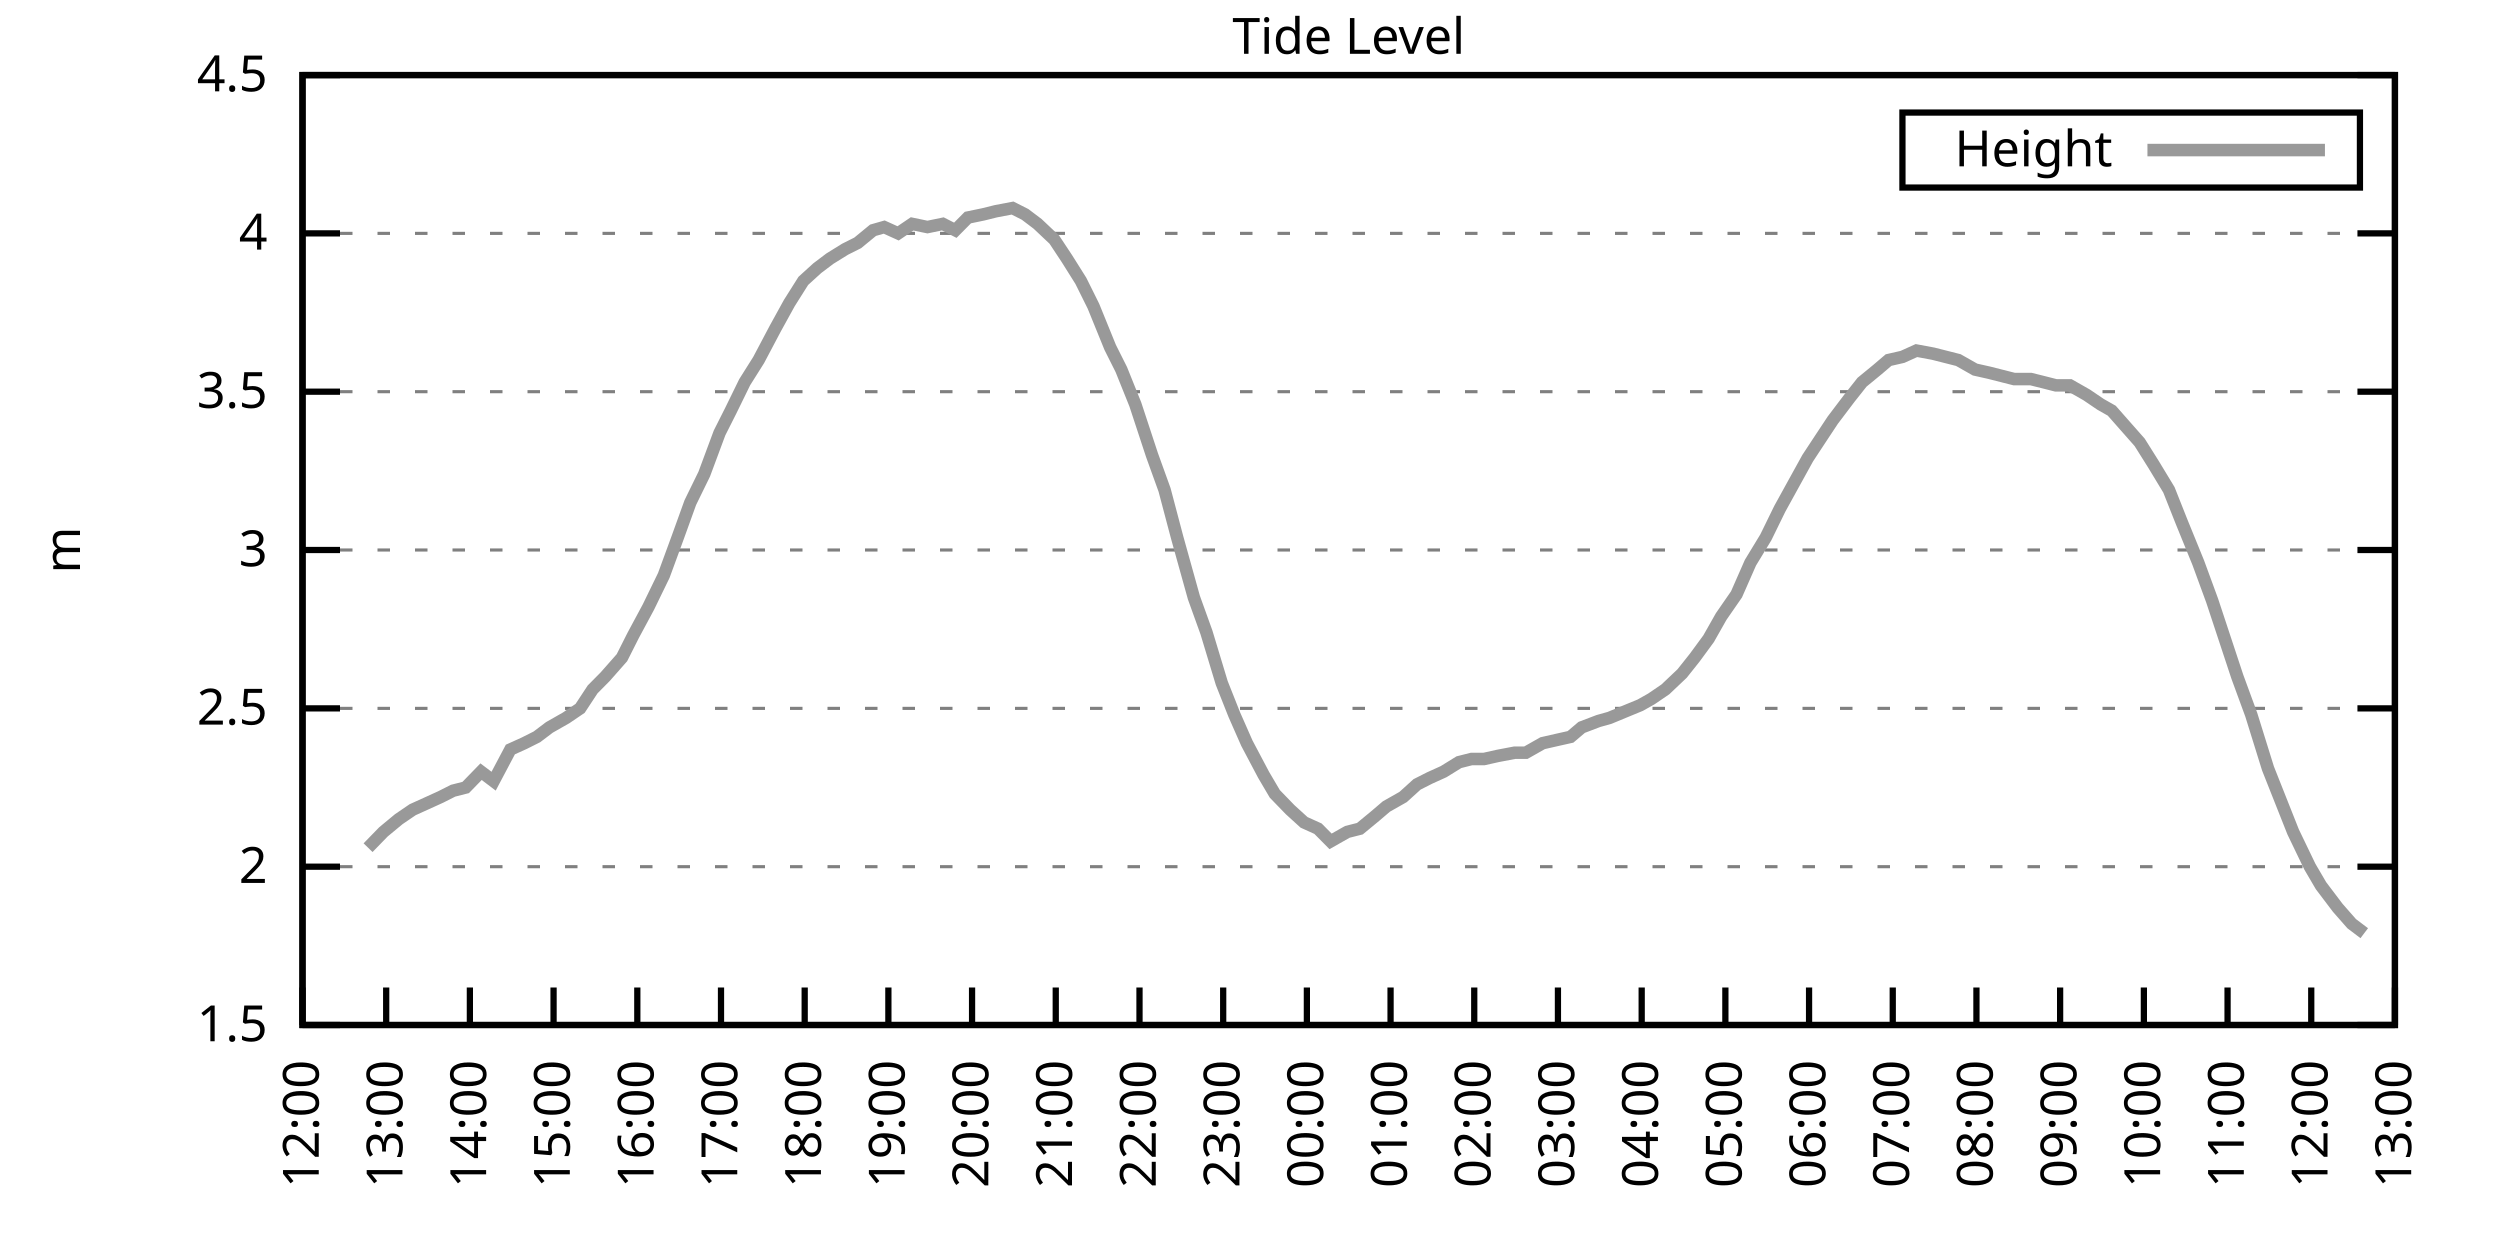
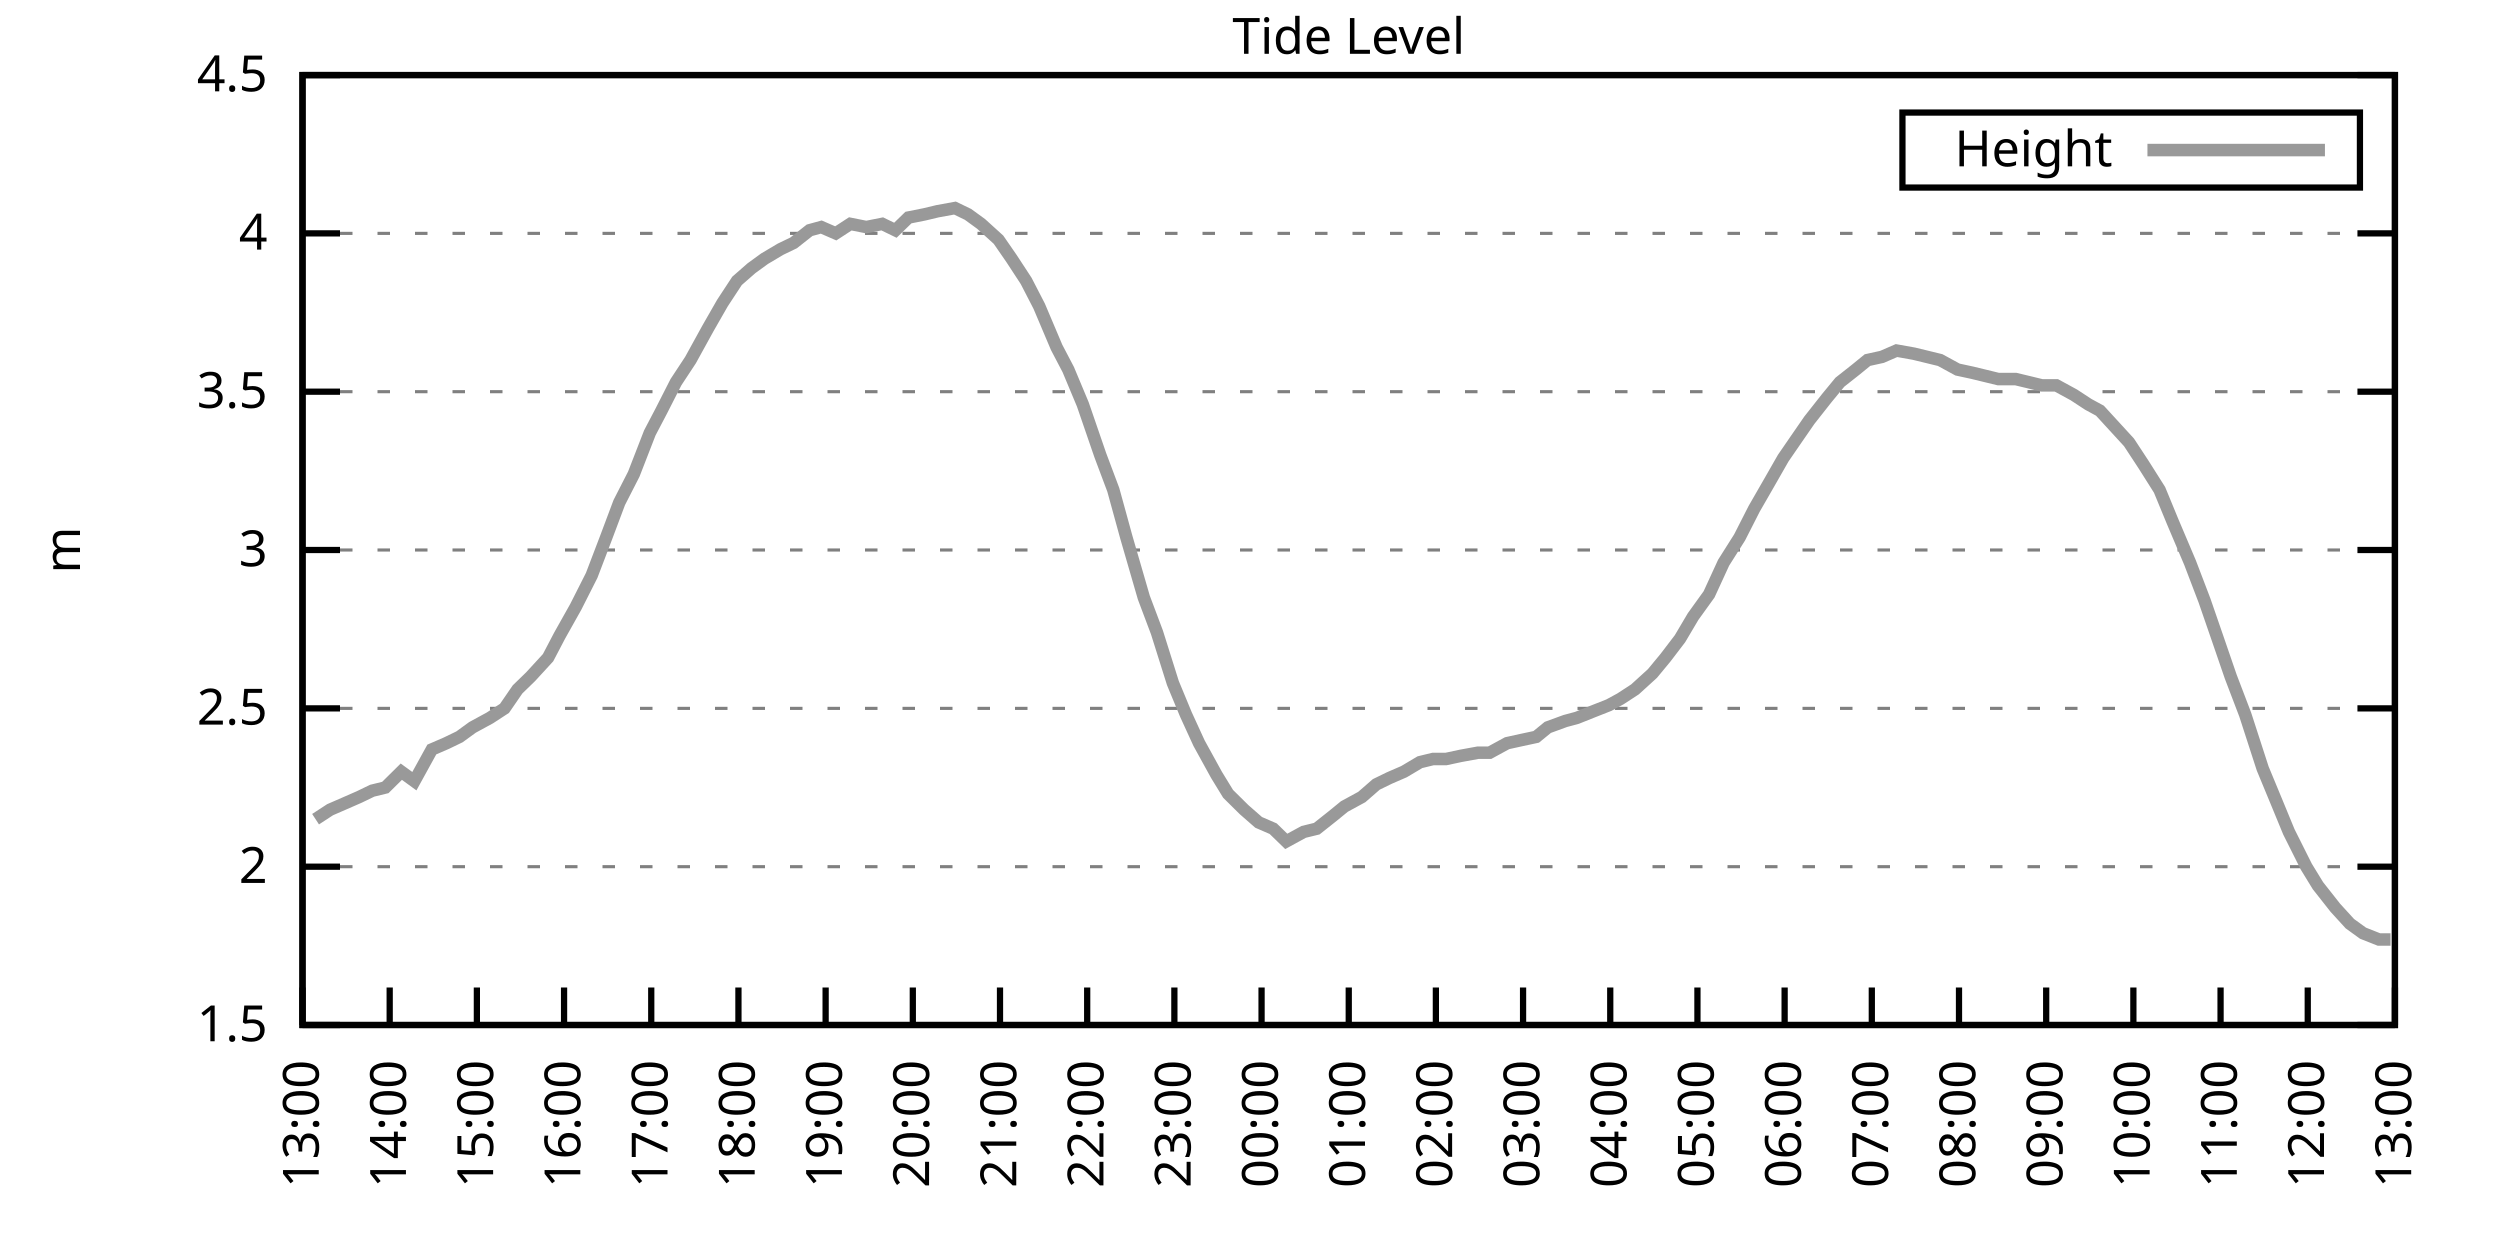
<svg xmlns="http://www.w3.org/2000/svg" xmlns:xlink="http://www.w3.org/1999/xlink" width="400" height="200" viewBox="0 0 400 200">
  <g id="gnuplot_canvas">
    <rect x="0" y="0" width="400" height="200" fill="none" />
    <defs>
      <circle id="gpDot" r="0.5" stroke-width="0.5" stroke="currentColor" />
      <path id="gpPt0" stroke-width="0.333" stroke="currentColor" d="M-1,0 h2 M0,-1 v2" />
      <path id="gpPt1" stroke-width="0.333" stroke="currentColor" d="M-1,-1 L1,1 M1,-1 L-1,1" />
      <path id="gpPt2" stroke-width="0.333" stroke="currentColor" d="M-1,0 L1,0 M0,-1 L0,1 M-1,-1 L1,1 M-1,1 L1,-1" />
      <rect id="gpPt3" stroke-width="0.333" stroke="currentColor" x="-1" y="-1" width="2" height="2" />
      <rect id="gpPt4" stroke-width="0.333" stroke="currentColor" fill="currentColor" x="-1" y="-1" width="2" height="2" />
      <circle id="gpPt5" stroke-width="0.333" stroke="currentColor" cx="0" cy="0" r="1" />
      <use xlink:href="#gpPt5" id="gpPt6" fill="currentColor" stroke="none" />
      <path id="gpPt7" stroke-width="0.333" stroke="currentColor" d="M0,-1.33 L-1.33,0.67 L1.33,0.67 z" />
      <use xlink:href="#gpPt7" id="gpPt8" fill="currentColor" stroke="none" />
      <use xlink:href="#gpPt7" id="gpPt9" stroke="currentColor" transform="rotate(180)" />
      <use xlink:href="#gpPt9" id="gpPt10" fill="currentColor" stroke="none" />
      <use xlink:href="#gpPt3" id="gpPt11" stroke="currentColor" transform="rotate(45)" />
      <use xlink:href="#gpPt11" id="gpPt12" fill="currentColor" stroke="none" />
      <path id="gpPt13" stroke-width="0.333" stroke="currentColor" d="M0,1.330 L1.265,0.411 L0.782,-1.067 L-0.782,-1.076 L-1.265,0.411 z" />
      <use xlink:href="#gpPt13" id="gpPt14" fill="currentColor" stroke="none" />
      <filter id="textbox" filterUnits="objectBoundingBox" x="0" y="0" height="1" width="1">
        <feFlood flood-color="white" flood-opacity="1" result="bgnd" />
        <feComposite in="SourceGraphic" in2="bgnd" operator="atop" />
      </filter>
      <filter id="greybox" filterUnits="objectBoundingBox" x="0" y="0" height="1" width="1">
        <feFlood flood-color="lightgrey" flood-opacity="1" result="grey" />
        <feComposite in="SourceGraphic" in2="grey" operator="atop" />
      </filter>
    </defs>
    <g fill="none" color="white" stroke="currentColor" stroke-width="1.00" stroke-linecap="butt" stroke-linejoin="miter">
</g>
    <g fill="none" color="black" stroke="currentColor" stroke-width="1.00" stroke-linecap="butt" stroke-linejoin="miter">
      <g stroke="none" shape-rendering="crispEdges">
        <polygon fill="rgb(255, 255, 255)" points="48.40,164.00 383.18,164.00 383.18,12.02 48.40,12.02 " />
      </g>
    </g>
    <g fill="none" color="black" stroke="currentColor" stroke-width="1.00" stroke-linecap="butt" stroke-linejoin="miter">
</g>
    <g fill="none" color="black" stroke="black" stroke-width="0.50" stroke-linecap="butt" stroke-linejoin="miter">
</g>
    <g fill="none" color="gray" stroke="currentColor" stroke-width="0.50" stroke-linecap="butt" stroke-linejoin="miter">
      <path stroke="gray" stroke-dasharray="2,4" class="gridline" d="M48.40,164.00 L383.19,164.00  " />
    </g>
    <g fill="none" color="gray" stroke="gray" stroke-width="1.00" stroke-linecap="butt" stroke-linejoin="miter">
</g>
    <g fill="none" color="black" stroke="currentColor" stroke-width="1.00" stroke-linecap="butt" stroke-linejoin="miter">
      <path stroke="black" d="M48.40,164.00 L54.40,164.00 M383.19,164.00 L377.19,164.00  " />
      <g transform="translate(42.80,166.60)" stroke="none" fill="black" font-family="Sans" font-size="8.00" text-anchor="end">
        <text>
          <tspan font-family="Sans"> 1.5</tspan>
        </text>
      </g>
    </g>
    <g fill="none" color="black" stroke="currentColor" stroke-width="1.00" stroke-linecap="butt" stroke-linejoin="miter">
</g>
    <g fill="none" color="black" stroke="black" stroke-width="0.50" stroke-linecap="butt" stroke-linejoin="miter">
</g>
    <g fill="none" color="gray" stroke="currentColor" stroke-width="0.50" stroke-linecap="butt" stroke-linejoin="miter">
      <path stroke="gray" stroke-dasharray="2,4" class="gridline" d="M48.40,138.67 L383.19,138.67  " />
    </g>
    <g fill="none" color="gray" stroke="gray" stroke-width="1.00" stroke-linecap="butt" stroke-linejoin="miter">
</g>
    <g fill="none" color="black" stroke="currentColor" stroke-width="1.00" stroke-linecap="butt" stroke-linejoin="miter">
      <path stroke="black" d="M48.40,138.67 L54.40,138.67 M383.19,138.67 L377.19,138.67  " />
      <g transform="translate(42.80,141.27)" stroke="none" fill="black" font-family="Sans" font-size="8.00" text-anchor="end">
        <text>
          <tspan font-family="Sans"> 2</tspan>
        </text>
      </g>
    </g>
    <g fill="none" color="black" stroke="currentColor" stroke-width="1.00" stroke-linecap="butt" stroke-linejoin="miter">
</g>
    <g fill="none" color="black" stroke="black" stroke-width="0.50" stroke-linecap="butt" stroke-linejoin="miter">
</g>
    <g fill="none" color="gray" stroke="currentColor" stroke-width="0.50" stroke-linecap="butt" stroke-linejoin="miter">
      <path stroke="gray" stroke-dasharray="2,4" class="gridline" d="M48.40,113.34 L383.19,113.34  " />
    </g>
    <g fill="none" color="gray" stroke="gray" stroke-width="1.00" stroke-linecap="butt" stroke-linejoin="miter">
</g>
    <g fill="none" color="black" stroke="currentColor" stroke-width="1.00" stroke-linecap="butt" stroke-linejoin="miter">
      <path stroke="black" d="M48.40,113.34 L54.40,113.34 M383.19,113.34 L377.19,113.34  " />
      <g transform="translate(42.80,115.94)" stroke="none" fill="black" font-family="Sans" font-size="8.00" text-anchor="end">
        <text>
          <tspan font-family="Sans"> 2.5</tspan>
        </text>
      </g>
    </g>
    <g fill="none" color="black" stroke="currentColor" stroke-width="1.00" stroke-linecap="butt" stroke-linejoin="miter">
</g>
    <g fill="none" color="black" stroke="black" stroke-width="0.50" stroke-linecap="butt" stroke-linejoin="miter">
</g>
    <g fill="none" color="gray" stroke="currentColor" stroke-width="0.50" stroke-linecap="butt" stroke-linejoin="miter">
      <path stroke="gray" stroke-dasharray="2,4" class="gridline" d="M48.40,88.00 L383.19,88.00  " />
    </g>
    <g fill="none" color="gray" stroke="gray" stroke-width="1.00" stroke-linecap="butt" stroke-linejoin="miter">
</g>
    <g fill="none" color="black" stroke="currentColor" stroke-width="1.00" stroke-linecap="butt" stroke-linejoin="miter">
      <path stroke="black" d="M48.40,88.00 L54.40,88.00 M383.19,88.00 L377.19,88.00  " />
      <g transform="translate(42.80,90.60)" stroke="none" fill="black" font-family="Sans" font-size="8.00" text-anchor="end">
        <text>
          <tspan font-family="Sans"> 3</tspan>
        </text>
      </g>
    </g>
    <g fill="none" color="black" stroke="currentColor" stroke-width="1.00" stroke-linecap="butt" stroke-linejoin="miter">
</g>
    <g fill="none" color="black" stroke="black" stroke-width="0.50" stroke-linecap="butt" stroke-linejoin="miter">
</g>
    <g fill="none" color="gray" stroke="currentColor" stroke-width="0.50" stroke-linecap="butt" stroke-linejoin="miter">
      <path stroke="gray" stroke-dasharray="2,4" class="gridline" d="M48.40,62.67 L383.19,62.67  " />
    </g>
    <g fill="none" color="gray" stroke="gray" stroke-width="1.00" stroke-linecap="butt" stroke-linejoin="miter">
</g>
    <g fill="none" color="black" stroke="currentColor" stroke-width="1.00" stroke-linecap="butt" stroke-linejoin="miter">
      <path stroke="black" d="M48.40,62.67 L54.40,62.67 M383.19,62.67 L377.19,62.67  " />
      <g transform="translate(42.80,65.27)" stroke="none" fill="black" font-family="Sans" font-size="8.00" text-anchor="end">
        <text>
          <tspan font-family="Sans"> 3.5</tspan>
        </text>
      </g>
    </g>
    <g fill="none" color="black" stroke="currentColor" stroke-width="1.00" stroke-linecap="butt" stroke-linejoin="miter">
</g>
    <g fill="none" color="black" stroke="black" stroke-width="0.50" stroke-linecap="butt" stroke-linejoin="miter">
</g>
    <g fill="none" color="gray" stroke="currentColor" stroke-width="0.50" stroke-linecap="butt" stroke-linejoin="miter">
      <path stroke="gray" stroke-dasharray="2,4" class="gridline" d="M48.40,37.34 L383.19,37.34  " />
    </g>
    <g fill="none" color="gray" stroke="gray" stroke-width="1.00" stroke-linecap="butt" stroke-linejoin="miter">
</g>
    <g fill="none" color="black" stroke="currentColor" stroke-width="1.00" stroke-linecap="butt" stroke-linejoin="miter">
      <path stroke="black" d="M48.40,37.34 L54.40,37.34 M383.19,37.34 L377.19,37.34  " />
      <g transform="translate(42.80,39.94)" stroke="none" fill="black" font-family="Sans" font-size="8.00" text-anchor="end">
        <text>
          <tspan font-family="Sans"> 4</tspan>
        </text>
      </g>
    </g>
    <g fill="none" color="black" stroke="currentColor" stroke-width="1.00" stroke-linecap="butt" stroke-linejoin="miter">
</g>
    <g fill="none" color="black" stroke="black" stroke-width="0.50" stroke-linecap="butt" stroke-linejoin="miter">
</g>
    <g fill="none" color="gray" stroke="currentColor" stroke-width="0.50" stroke-linecap="butt" stroke-linejoin="miter">
      <path stroke="gray" stroke-dasharray="2,4" class="gridline" d="M48.40,12.01 L383.19,12.01  " />
    </g>
    <g fill="none" color="gray" stroke="gray" stroke-width="1.00" stroke-linecap="butt" stroke-linejoin="miter">
</g>
    <g fill="none" color="black" stroke="currentColor" stroke-width="1.00" stroke-linecap="butt" stroke-linejoin="miter">
      <path stroke="black" d="M48.40,12.01 L54.40,12.01 M383.19,12.01 L377.19,12.01  " />
      <g transform="translate(42.80,14.61)" stroke="none" fill="black" font-family="Sans" font-size="8.00" text-anchor="end">
        <text>
          <tspan font-family="Sans"> 4.5</tspan>
        </text>
      </g>
    </g>
    <g fill="none" color="black" stroke="currentColor" stroke-width="1.00" stroke-linecap="butt" stroke-linejoin="miter">
      <path stroke="black" d="M48.40,164.00 L48.40,158.00  " />
      <g transform="translate(51.00,169.60) rotate(270.00)" stroke="none" fill="black" font-family="Sans" font-size="8.00" text-anchor="end">
        <text>
-           <tspan font-family="Sans">12:00</tspan>
-         </text>
-       </g>
-     </g>
-     <g fill="none" color="black" stroke="currentColor" stroke-width="1.00" stroke-linecap="butt" stroke-linejoin="miter">
-       <path stroke="black" d="M61.79,164.00 L61.79,158.00  " />
-       <g transform="translate(64.39,169.60) rotate(270.00)" stroke="none" fill="black" font-family="Sans" font-size="8.00" text-anchor="end">
-         <text>
          <tspan font-family="Sans">13:00</tspan>
        </text>
      </g>
    </g>
    <g fill="none" color="black" stroke="currentColor" stroke-width="1.00" stroke-linecap="butt" stroke-linejoin="miter">
-       <path stroke="black" d="M75.18,164.00 L75.18,158.00  " />
-       <g transform="translate(77.78,169.60) rotate(270.00)" stroke="none" fill="black" font-family="Sans" font-size="8.00" text-anchor="end">
+       <path stroke="black" d="M62.35,164.00 L62.35,158.00  " />
+       <g transform="translate(64.95,169.60) rotate(270.00)" stroke="none" fill="black" font-family="Sans" font-size="8.00" text-anchor="end">
        <text>
          <tspan font-family="Sans">14:00</tspan>
        </text>
      </g>
    </g>
    <g fill="none" color="black" stroke="currentColor" stroke-width="1.00" stroke-linecap="butt" stroke-linejoin="miter">
-       <path stroke="black" d="M88.57,164.00 L88.57,158.00  " />
-       <g transform="translate(91.17,169.60) rotate(270.00)" stroke="none" fill="black" font-family="Sans" font-size="8.00" text-anchor="end">
+       <path stroke="black" d="M76.30,164.00 L76.30,158.00  " />
+       <g transform="translate(78.90,169.60) rotate(270.00)" stroke="none" fill="black" font-family="Sans" font-size="8.00" text-anchor="end">
        <text>
          <tspan font-family="Sans">15:00</tspan>
        </text>
      </g>
    </g>
    <g fill="none" color="black" stroke="currentColor" stroke-width="1.00" stroke-linecap="butt" stroke-linejoin="miter">
-       <path stroke="black" d="M101.97,164.00 L101.97,158.00  " />
-       <g transform="translate(104.57,169.60) rotate(270.00)" stroke="none" fill="black" font-family="Sans" font-size="8.00" text-anchor="end">
+       <path stroke="black" d="M90.25,164.00 L90.25,158.00  " />
+       <g transform="translate(92.85,169.60) rotate(270.00)" stroke="none" fill="black" font-family="Sans" font-size="8.00" text-anchor="end">
        <text>
          <tspan font-family="Sans">16:00</tspan>
        </text>
      </g>
    </g>
    <g fill="none" color="black" stroke="currentColor" stroke-width="1.00" stroke-linecap="butt" stroke-linejoin="miter">
-       <path stroke="black" d="M115.36,164.00 L115.36,158.00  " />
-       <g transform="translate(117.96,169.60) rotate(270.00)" stroke="none" fill="black" font-family="Sans" font-size="8.00" text-anchor="end">
+       <path stroke="black" d="M104.20,164.00 L104.20,158.00  " />
+       <g transform="translate(106.80,169.60) rotate(270.00)" stroke="none" fill="black" font-family="Sans" font-size="8.00" text-anchor="end">
        <text>
          <tspan font-family="Sans">17:00</tspan>
        </text>
      </g>
    </g>
    <g fill="none" color="black" stroke="currentColor" stroke-width="1.00" stroke-linecap="butt" stroke-linejoin="miter">
-       <path stroke="black" d="M128.75,164.00 L128.75,158.00  " />
-       <g transform="translate(131.35,169.60) rotate(270.00)" stroke="none" fill="black" font-family="Sans" font-size="8.00" text-anchor="end">
+       <path stroke="black" d="M118.15,164.00 L118.15,158.00  " />
+       <g transform="translate(120.75,169.60) rotate(270.00)" stroke="none" fill="black" font-family="Sans" font-size="8.00" text-anchor="end">
        <text>
          <tspan font-family="Sans">18:00</tspan>
        </text>
      </g>
    </g>
    <g fill="none" color="black" stroke="currentColor" stroke-width="1.00" stroke-linecap="butt" stroke-linejoin="miter">
-       <path stroke="black" d="M142.14,164.00 L142.14,158.00  " />
-       <g transform="translate(144.74,169.60) rotate(270.00)" stroke="none" fill="black" font-family="Sans" font-size="8.00" text-anchor="end">
+       <path stroke="black" d="M132.10,164.00 L132.10,158.00  " />
+       <g transform="translate(134.70,169.60) rotate(270.00)" stroke="none" fill="black" font-family="Sans" font-size="8.00" text-anchor="end">
        <text>
          <tspan font-family="Sans">19:00</tspan>
        </text>
      </g>
    </g>
    <g fill="none" color="black" stroke="currentColor" stroke-width="1.00" stroke-linecap="butt" stroke-linejoin="miter">
-       <path stroke="black" d="M155.53,164.00 L155.53,158.00  " />
-       <g transform="translate(158.13,169.60) rotate(270.00)" stroke="none" fill="black" font-family="Sans" font-size="8.00" text-anchor="end">
+       <path stroke="black" d="M146.05,164.00 L146.05,158.00  " />
+       <g transform="translate(148.65,169.60) rotate(270.00)" stroke="none" fill="black" font-family="Sans" font-size="8.00" text-anchor="end">
        <text>
          <tspan font-family="Sans">20:00</tspan>
        </text>
      </g>
    </g>
    <g fill="none" color="black" stroke="currentColor" stroke-width="1.00" stroke-linecap="butt" stroke-linejoin="miter">
-       <path stroke="black" d="M168.92,164.00 L168.92,158.00  " />
-       <g transform="translate(171.52,169.60) rotate(270.00)" stroke="none" fill="black" font-family="Sans" font-size="8.00" text-anchor="end">
+       <path stroke="black" d="M160.00,164.00 L160.00,158.00  " />
+       <g transform="translate(162.60,169.60) rotate(270.00)" stroke="none" fill="black" font-family="Sans" font-size="8.00" text-anchor="end">
        <text>
          <tspan font-family="Sans">21:00</tspan>
        </text>
      </g>
    </g>
    <g fill="none" color="black" stroke="currentColor" stroke-width="1.00" stroke-linecap="butt" stroke-linejoin="miter">
-       <path stroke="black" d="M182.32,164.00 L182.32,158.00  " />
-       <g transform="translate(184.92,169.60) rotate(270.00)" stroke="none" fill="black" font-family="Sans" font-size="8.00" text-anchor="end">
+       <path stroke="black" d="M173.95,164.00 L173.95,158.00  " />
+       <g transform="translate(176.55,169.60) rotate(270.00)" stroke="none" fill="black" font-family="Sans" font-size="8.00" text-anchor="end">
        <text>
          <tspan font-family="Sans">22:00</tspan>
        </text>
      </g>
    </g>
    <g fill="none" color="black" stroke="currentColor" stroke-width="1.00" stroke-linecap="butt" stroke-linejoin="miter">
-       <path stroke="black" d="M195.71,164.00 L195.71,158.00  " />
-       <g transform="translate(198.31,169.60) rotate(270.00)" stroke="none" fill="black" font-family="Sans" font-size="8.00" text-anchor="end">
+       <path stroke="black" d="M187.90,164.00 L187.90,158.00  " />
+       <g transform="translate(190.50,169.60) rotate(270.00)" stroke="none" fill="black" font-family="Sans" font-size="8.00" text-anchor="end">
        <text>
          <tspan font-family="Sans">23:00</tspan>
        </text>
      </g>
    </g>
    <g fill="none" color="black" stroke="currentColor" stroke-width="1.00" stroke-linecap="butt" stroke-linejoin="miter">
-       <path stroke="black" d="M209.10,164.00 L209.10,158.00  " />
-       <g transform="translate(211.70,169.60) rotate(270.00)" stroke="none" fill="black" font-family="Sans" font-size="8.00" text-anchor="end">
+       <path stroke="black" d="M201.85,164.00 L201.85,158.00  " />
+       <g transform="translate(204.45,169.60) rotate(270.00)" stroke="none" fill="black" font-family="Sans" font-size="8.00" text-anchor="end">
        <text>
          <tspan font-family="Sans">00:00</tspan>
        </text>
      </g>
    </g>
    <g fill="none" color="black" stroke="currentColor" stroke-width="1.00" stroke-linecap="butt" stroke-linejoin="miter">
-       <path stroke="black" d="M222.49,164.00 L222.49,158.00  " />
-       <g transform="translate(225.09,169.60) rotate(270.00)" stroke="none" fill="black" font-family="Sans" font-size="8.00" text-anchor="end">
+       <path stroke="black" d="M215.80,164.00 L215.80,158.00  " />
+       <g transform="translate(218.40,169.60) rotate(270.00)" stroke="none" fill="black" font-family="Sans" font-size="8.00" text-anchor="end">
        <text>
          <tspan font-family="Sans">01:00</tspan>
        </text>
      </g>
    </g>
    <g fill="none" color="black" stroke="currentColor" stroke-width="1.00" stroke-linecap="butt" stroke-linejoin="miter">
-       <path stroke="black" d="M235.88,164.00 L235.88,158.00  " />
-       <g transform="translate(238.48,169.60) rotate(270.00)" stroke="none" fill="black" font-family="Sans" font-size="8.00" text-anchor="end">
+       <path stroke="black" d="M229.74,164.00 L229.74,158.00  " />
+       <g transform="translate(232.34,169.60) rotate(270.00)" stroke="none" fill="black" font-family="Sans" font-size="8.00" text-anchor="end">
        <text>
          <tspan font-family="Sans">02:00</tspan>
        </text>
      </g>
    </g>
    <g fill="none" color="black" stroke="currentColor" stroke-width="1.00" stroke-linecap="butt" stroke-linejoin="miter">
-       <path stroke="black" d="M249.27,164.00 L249.27,158.00  " />
-       <g transform="translate(251.87,169.60) rotate(270.00)" stroke="none" fill="black" font-family="Sans" font-size="8.00" text-anchor="end">
+       <path stroke="black" d="M243.69,164.00 L243.69,158.00  " />
+       <g transform="translate(246.29,169.60) rotate(270.00)" stroke="none" fill="black" font-family="Sans" font-size="8.00" text-anchor="end">
        <text>
          <tspan font-family="Sans">03:00</tspan>
        </text>
      </g>
    </g>
    <g fill="none" color="black" stroke="currentColor" stroke-width="1.00" stroke-linecap="butt" stroke-linejoin="miter">
-       <path stroke="black" d="M262.67,164.00 L262.67,158.00  " />
-       <g transform="translate(265.27,169.60) rotate(270.00)" stroke="none" fill="black" font-family="Sans" font-size="8.00" text-anchor="end">
+       <path stroke="black" d="M257.64,164.00 L257.64,158.00  " />
+       <g transform="translate(260.24,169.60) rotate(270.00)" stroke="none" fill="black" font-family="Sans" font-size="8.00" text-anchor="end">
        <text>
          <tspan font-family="Sans">04:00</tspan>
        </text>
      </g>
    </g>
    <g fill="none" color="black" stroke="currentColor" stroke-width="1.00" stroke-linecap="butt" stroke-linejoin="miter">
-       <path stroke="black" d="M276.06,164.00 L276.06,158.00  " />
-       <g transform="translate(278.66,169.60) rotate(270.00)" stroke="none" fill="black" font-family="Sans" font-size="8.00" text-anchor="end">
+       <path stroke="black" d="M271.59,164.00 L271.59,158.00  " />
+       <g transform="translate(274.19,169.60) rotate(270.00)" stroke="none" fill="black" font-family="Sans" font-size="8.00" text-anchor="end">
        <text>
          <tspan font-family="Sans">05:00</tspan>
        </text>
      </g>
    </g>
    <g fill="none" color="black" stroke="currentColor" stroke-width="1.00" stroke-linecap="butt" stroke-linejoin="miter">
-       <path stroke="black" d="M289.45,164.00 L289.45,158.00  " />
-       <g transform="translate(292.05,169.60) rotate(270.00)" stroke="none" fill="black" font-family="Sans" font-size="8.00" text-anchor="end">
+       <path stroke="black" d="M285.54,164.00 L285.54,158.00  " />
+       <g transform="translate(288.14,169.60) rotate(270.00)" stroke="none" fill="black" font-family="Sans" font-size="8.00" text-anchor="end">
        <text>
          <tspan font-family="Sans">06:00</tspan>
        </text>
      </g>
    </g>
    <g fill="none" color="black" stroke="currentColor" stroke-width="1.00" stroke-linecap="butt" stroke-linejoin="miter">
-       <path stroke="black" d="M302.84,164.00 L302.84,158.00  " />
-       <g transform="translate(305.44,169.60) rotate(270.00)" stroke="none" fill="black" font-family="Sans" font-size="8.00" text-anchor="end">
+       <path stroke="black" d="M299.49,164.00 L299.49,158.00  " />
+       <g transform="translate(302.09,169.60) rotate(270.00)" stroke="none" fill="black" font-family="Sans" font-size="8.00" text-anchor="end">
        <text>
          <tspan font-family="Sans">07:00</tspan>
        </text>
      </g>
    </g>
    <g fill="none" color="black" stroke="currentColor" stroke-width="1.00" stroke-linecap="butt" stroke-linejoin="miter">
-       <path stroke="black" d="M316.23,164.00 L316.23,158.00  " />
-       <g transform="translate(318.83,169.60) rotate(270.00)" stroke="none" fill="black" font-family="Sans" font-size="8.00" text-anchor="end">
+       <path stroke="black" d="M313.44,164.00 L313.44,158.00  " />
+       <g transform="translate(316.04,169.60) rotate(270.00)" stroke="none" fill="black" font-family="Sans" font-size="8.00" text-anchor="end">
        <text>
          <tspan font-family="Sans">08:00</tspan>
        </text>
      </g>
    </g>
    <g fill="none" color="black" stroke="currentColor" stroke-width="1.00" stroke-linecap="butt" stroke-linejoin="miter">
-       <path stroke="black" d="M329.62,164.00 L329.62,158.00  " />
-       <g transform="translate(332.22,169.60) rotate(270.00)" stroke="none" fill="black" font-family="Sans" font-size="8.00" text-anchor="end">
+       <path stroke="black" d="M327.39,164.00 L327.39,158.00  " />
+       <g transform="translate(329.99,169.60) rotate(270.00)" stroke="none" fill="black" font-family="Sans" font-size="8.00" text-anchor="end">
        <text>
          <tspan font-family="Sans">09:00</tspan>
        </text>
      </g>
    </g>
    <g fill="none" color="black" stroke="currentColor" stroke-width="1.00" stroke-linecap="butt" stroke-linejoin="miter">
-       <path stroke="black" d="M343.02,164.00 L343.02,158.00  " />
-       <g transform="translate(345.62,169.60) rotate(270.00)" stroke="none" fill="black" font-family="Sans" font-size="8.00" text-anchor="end">
+       <path stroke="black" d="M341.34,164.00 L341.34,158.00  " />
+       <g transform="translate(343.94,169.60) rotate(270.00)" stroke="none" fill="black" font-family="Sans" font-size="8.00" text-anchor="end">
        <text>
          <tspan font-family="Sans">10:00</tspan>
        </text>
      </g>
    </g>
    <g fill="none" color="black" stroke="currentColor" stroke-width="1.00" stroke-linecap="butt" stroke-linejoin="miter">
-       <path stroke="black" d="M356.41,164.00 L356.41,158.00  " />
-       <g transform="translate(359.01,169.60) rotate(270.00)" stroke="none" fill="black" font-family="Sans" font-size="8.00" text-anchor="end">
+       <path stroke="black" d="M355.29,164.00 L355.29,158.00  " />
+       <g transform="translate(357.89,169.60) rotate(270.00)" stroke="none" fill="black" font-family="Sans" font-size="8.00" text-anchor="end">
        <text>
          <tspan font-family="Sans">11:00</tspan>
        </text>
      </g>
    </g>
    <g fill="none" color="black" stroke="currentColor" stroke-width="1.00" stroke-linecap="butt" stroke-linejoin="miter">
-       <path stroke="black" d="M369.80,164.00 L369.80,158.00  " />
-       <g transform="translate(372.40,169.60) rotate(270.00)" stroke="none" fill="black" font-family="Sans" font-size="8.00" text-anchor="end">
+       <path stroke="black" d="M369.24,164.00 L369.24,158.00  " />
+       <g transform="translate(371.84,169.60) rotate(270.00)" stroke="none" fill="black" font-family="Sans" font-size="8.00" text-anchor="end">
        <text>
          <tspan font-family="Sans">12:00</tspan>
        </text>
      </g>
    </g>
    <g fill="none" color="black" stroke="currentColor" stroke-width="1.00" stroke-linecap="butt" stroke-linejoin="miter">
      <path stroke="black" d="M383.19,164.00 L383.19,158.00  " />
      <g transform="translate(385.79,169.60) rotate(270.00)" stroke="none" fill="black" font-family="Sans" font-size="8.00" text-anchor="end">
        <text>
          <tspan font-family="Sans">13:00</tspan>
        </text>
      </g>
    </g>
    <g fill="none" color="black" stroke="currentColor" stroke-width="1.00" stroke-linecap="butt" stroke-linejoin="miter">
</g>
    <g fill="none" color="black" stroke="currentColor" stroke-width="1.00" stroke-linecap="butt" stroke-linejoin="miter">
      <path stroke="black" d="M48.40,12.01 L48.40,164.00 L383.19,164.00 L383.19,12.01 L48.40,12.01 Z  " />
    </g>
    <g fill="none" color="black" stroke="currentColor" stroke-width="1.00" stroke-linecap="butt" stroke-linejoin="miter">
</g>
    <g fill="none" color="black" stroke="currentColor" stroke-width="1.00" stroke-linecap="butt" stroke-linejoin="miter">
      <path stroke="black" d="M304.39,30.01 L304.39,18.01 L377.59,18.01 L377.59,30.01 L304.39,30.01 Z  " />
    </g>
    <g id="Tide_level_plot_1">
      <g fill="none" color="white" stroke="black" stroke-width="2.00" stroke-linecap="butt" stroke-linejoin="miter">
</g>
      <g fill="none" color="black" stroke="currentColor" stroke-width="2.00" stroke-linecap="butt" stroke-linejoin="miter">
        <g transform="translate(337.99,26.61)" stroke="none" fill="black" font-family="Sans" font-size="8.00" text-anchor="end">
          <text>
            <tspan font-family="Sans">Height</tspan>
          </text>
        </g>
      </g>
      <g fill="none" color="black" stroke="currentColor" stroke-width="2.00" stroke-linecap="butt" stroke-linejoin="miter">
-         <path stroke="rgb(153, 153, 153)" d="M343.59,24.01 L371.99,24.01 M58.89,135.63 L61.35,133.10 L63.80,131.07 L66.03,129.55 L68.26,128.54 L70.50,127.52   L72.50,126.51 L74.51,126.00 L76.97,123.47 L78.98,124.99 L81.66,119.92 L83.89,118.91 L85.90,117.90 L87.91,116.38   L90.58,114.86 L92.82,113.34 L94.82,110.30 L96.83,108.27 L99.51,105.23 L101.30,101.68 L103.75,97.12 L106.21,92.06   L108.44,85.98 L110.45,80.41 L112.68,75.85 L115.13,69.26 L116.92,65.71 L119.15,61.15 L121.38,57.61 L124.06,52.54   L126.29,48.49 L128.53,44.94 L130.76,42.91 L132.77,41.39 L135.22,39.87 L137.23,38.86 L139.69,36.84 L141.47,36.33   L143.70,37.34 L145.94,35.82 L148.39,36.33 L150.85,35.82 L152.85,36.84 L154.86,34.81 L157.32,34.30 L159.33,33.80   L162.01,33.29 L164.01,34.30 L166.02,35.82 L168.70,38.35 L170.71,41.39 L172.94,44.94 L174.95,48.99 L177.63,55.58   L179.41,59.13 L181.65,64.70 L184.32,72.81 L186.33,78.38 L188.34,85.98 L191.02,95.60 L193.03,101.18 L195.48,109.28   L197.49,114.35 L199.50,118.91 L202.18,123.98 L203.97,127.02 L206.42,129.55 L208.65,131.58 L210.88,132.59 L212.89,134.62   L215.57,133.10 L217.58,132.59 L220.04,130.56 L221.82,129.04 L224.50,127.52 L226.73,125.50 L228.74,124.48 L230.97,123.47   L233.43,121.95 L235.44,121.44 L237.44,121.44 L239.68,120.94 L242.36,120.43 L244.14,120.43 L246.82,118.91 L249.05,118.40   L251.28,117.90 L253.07,116.38 L255.75,115.36 L257.53,114.86 L259.99,113.84 L262.44,112.83 L264.23,111.82 L266.46,110.30   L269.14,107.76 L271.15,105.23 L273.38,102.19 L275.39,98.64 L277.84,95.10 L280.07,90.03 L282.53,85.98 L284.76,81.42   L286.99,77.37 L289.23,73.31 L291.23,70.27 L293.24,67.23 L295.92,63.69 L297.93,61.15 L300.39,59.13 L302.17,57.61   L304.40,57.10 L306.63,56.09 L309.31,56.59 L311.32,57.10 L313.33,57.61 L316.01,59.13 L318.24,59.63 L320.25,60.14   L322.26,60.65 L324.94,60.65 L326.95,61.15 L328.95,61.66 L331.19,61.66 L333.86,63.18 L336.10,64.70 L337.88,65.71   L340.56,68.75 L342.35,70.78 L344.58,74.33 L347.03,78.38 L349.04,83.45 L351.72,90.03 L353.95,96.11 L355.96,102.19   L357.97,108.27 L360.20,114.35 L362.88,122.96 L364.89,128.03 L366.90,133.10 L369.58,138.67 L371.36,141.71 L374.04,145.25   L376.27,147.79 L378.28,149.31  " />
+         <path stroke="rgb(153, 153, 153)" d="M343.59,24.01 L371.99,24.01 M50.49,131.07 L52.82,129.55 L55.14,128.54 L57.47,127.52 L59.56,126.51 L61.65,126.00   L64.21,123.47 L66.30,124.99 L69.09,119.92 L71.42,118.91 L73.51,117.90 L75.60,116.38 L78.39,114.86 L80.72,113.34   L82.81,110.30 L84.90,108.27 L87.69,105.23 L89.55,101.68 L92.11,97.12 L94.67,92.06 L96.99,85.98 L99.08,80.41   L101.41,75.85 L103.97,69.26 L105.83,65.71 L108.15,61.15 L110.48,57.61 L113.27,52.54 L115.59,48.49 L117.92,44.94   L120.24,42.91 L122.33,41.39 L124.89,39.87 L126.98,38.86 L129.54,36.84 L131.40,36.33 L133.72,37.34 L136.05,35.82   L138.61,36.33 L141.16,35.82 L143.26,36.84 L145.35,34.81 L147.91,34.30 L150.00,33.80 L152.79,33.29 L154.88,34.30   L156.97,35.82 L159.76,38.35 L161.86,41.39 L164.18,44.94 L166.27,48.99 L169.06,55.58 L170.92,59.13 L173.25,64.70   L176.04,72.81 L178.13,78.38 L180.22,85.98 L183.01,95.60 L185.11,101.18 L187.66,109.28 L189.76,114.35 L191.85,118.91   L194.64,123.98 L196.50,127.02 L199.06,129.55 L201.38,131.58 L203.71,132.59 L205.80,134.62 L208.59,133.10 L210.68,132.59   L213.24,130.56 L215.10,129.04 L217.89,127.52 L220.21,125.50 L222.30,124.48 L224.63,123.47 L227.19,121.95 L229.28,121.44   L231.37,121.44 L233.70,120.94 L236.49,120.43 L238.35,120.43 L241.14,118.91 L243.46,118.40 L245.79,117.90 L247.65,116.38   L250.44,115.36 L252.30,114.86 L254.85,113.84 L257.41,112.83 L259.27,111.82 L261.60,110.30 L264.39,107.76 L266.48,105.23   L268.80,102.19 L270.90,98.64 L273.45,95.10 L275.78,90.03 L278.34,85.98 L280.66,81.42 L282.99,77.37 L285.31,73.31   L287.40,70.27 L289.50,67.23 L292.29,63.69 L294.38,61.15 L296.94,59.13 L298.80,57.61 L301.12,57.10 L303.44,56.09   L306.23,56.59 L308.33,57.10 L310.42,57.61 L313.21,59.13 L315.53,59.63 L317.63,60.14 L319.72,60.65 L322.51,60.65   L324.60,61.15 L326.69,61.66 L329.02,61.66 L331.81,63.18 L334.13,64.70 L335.99,65.71 L338.78,68.75 L340.64,70.78   L342.97,74.33 L345.53,78.38 L347.62,83.45 L350.41,90.03 L352.73,96.11 L354.83,102.19 L356.92,108.27 L359.24,114.35   L362.03,122.96 L364.13,128.03 L366.22,133.10 L369.01,138.67 L370.87,141.71 L373.66,145.25 L375.98,147.79 L378.08,149.31   L380.63,150.32 L382.49,150.32  " />
      </g>
    </g>
    <g fill="none" color="black" stroke="currentColor" stroke-width="2.00" stroke-linecap="butt" stroke-linejoin="miter">
</g>
    <g fill="none" color="black" stroke="black" stroke-width="1.00" stroke-linecap="butt" stroke-linejoin="miter">
</g>
    <g fill="none" color="black" stroke="currentColor" stroke-width="1.00" stroke-linecap="butt" stroke-linejoin="miter">
      <path stroke="black" d="M48.40,12.01 L48.40,164.00 L383.19,164.00 L383.19,12.01 L48.40,12.01 Z  " />
      <g transform="translate(12.80,88.01) rotate(270.00)" stroke="none" fill="black" font-family="Sans" font-size="8.00" text-anchor="middle">
        <text>
          <tspan font-family="Sans">m</tspan>
        </text>
      </g>
    </g>
    <g fill="none" color="black" stroke="currentColor" stroke-width="1.00" stroke-linecap="butt" stroke-linejoin="miter">
</g>
    <g fill="none" color="black" stroke="currentColor" stroke-width="1.00" stroke-linecap="butt" stroke-linejoin="miter">
      <g transform="translate(215.79,8.61)" stroke="none" fill="black" font-family="Sans" font-size="8.00" text-anchor="middle">
        <text>
          <tspan font-family="Sans">Tide Level</tspan>
        </text>
      </g>
    </g>
    <g fill="none" color="black" stroke="currentColor" stroke-width="1.00" stroke-linecap="butt" stroke-linejoin="miter">
</g>
  </g>
</svg>
